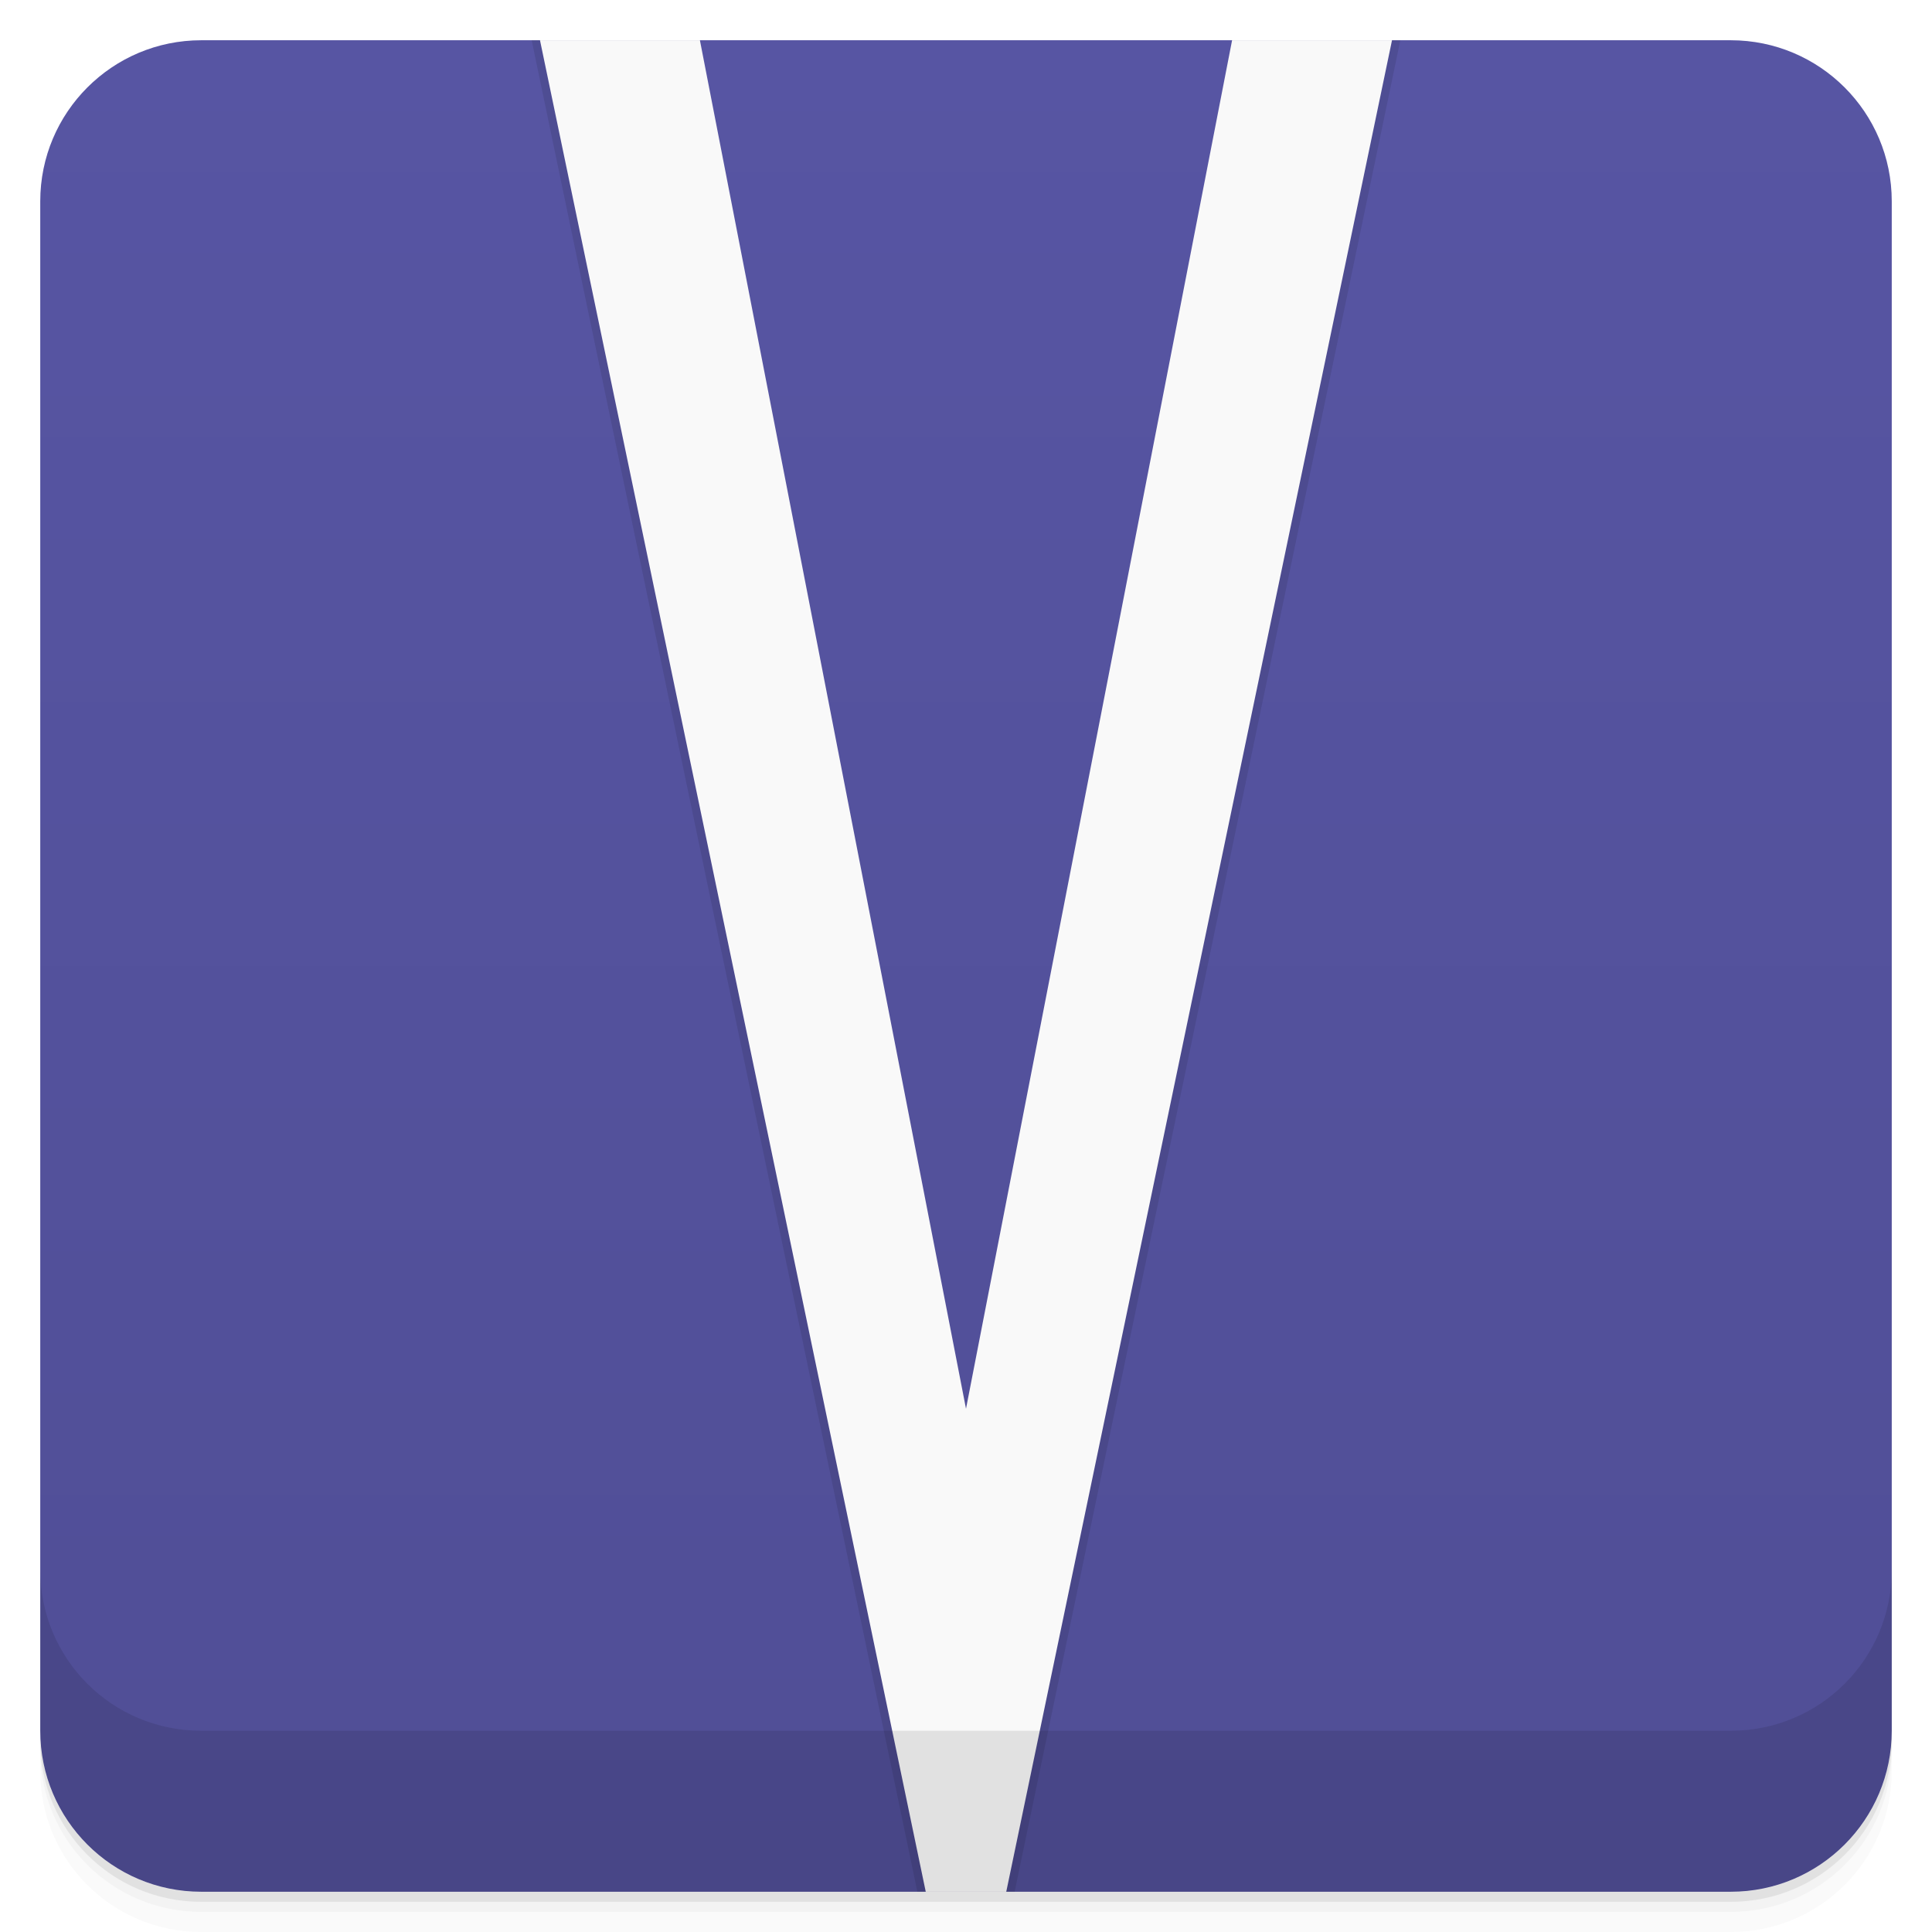
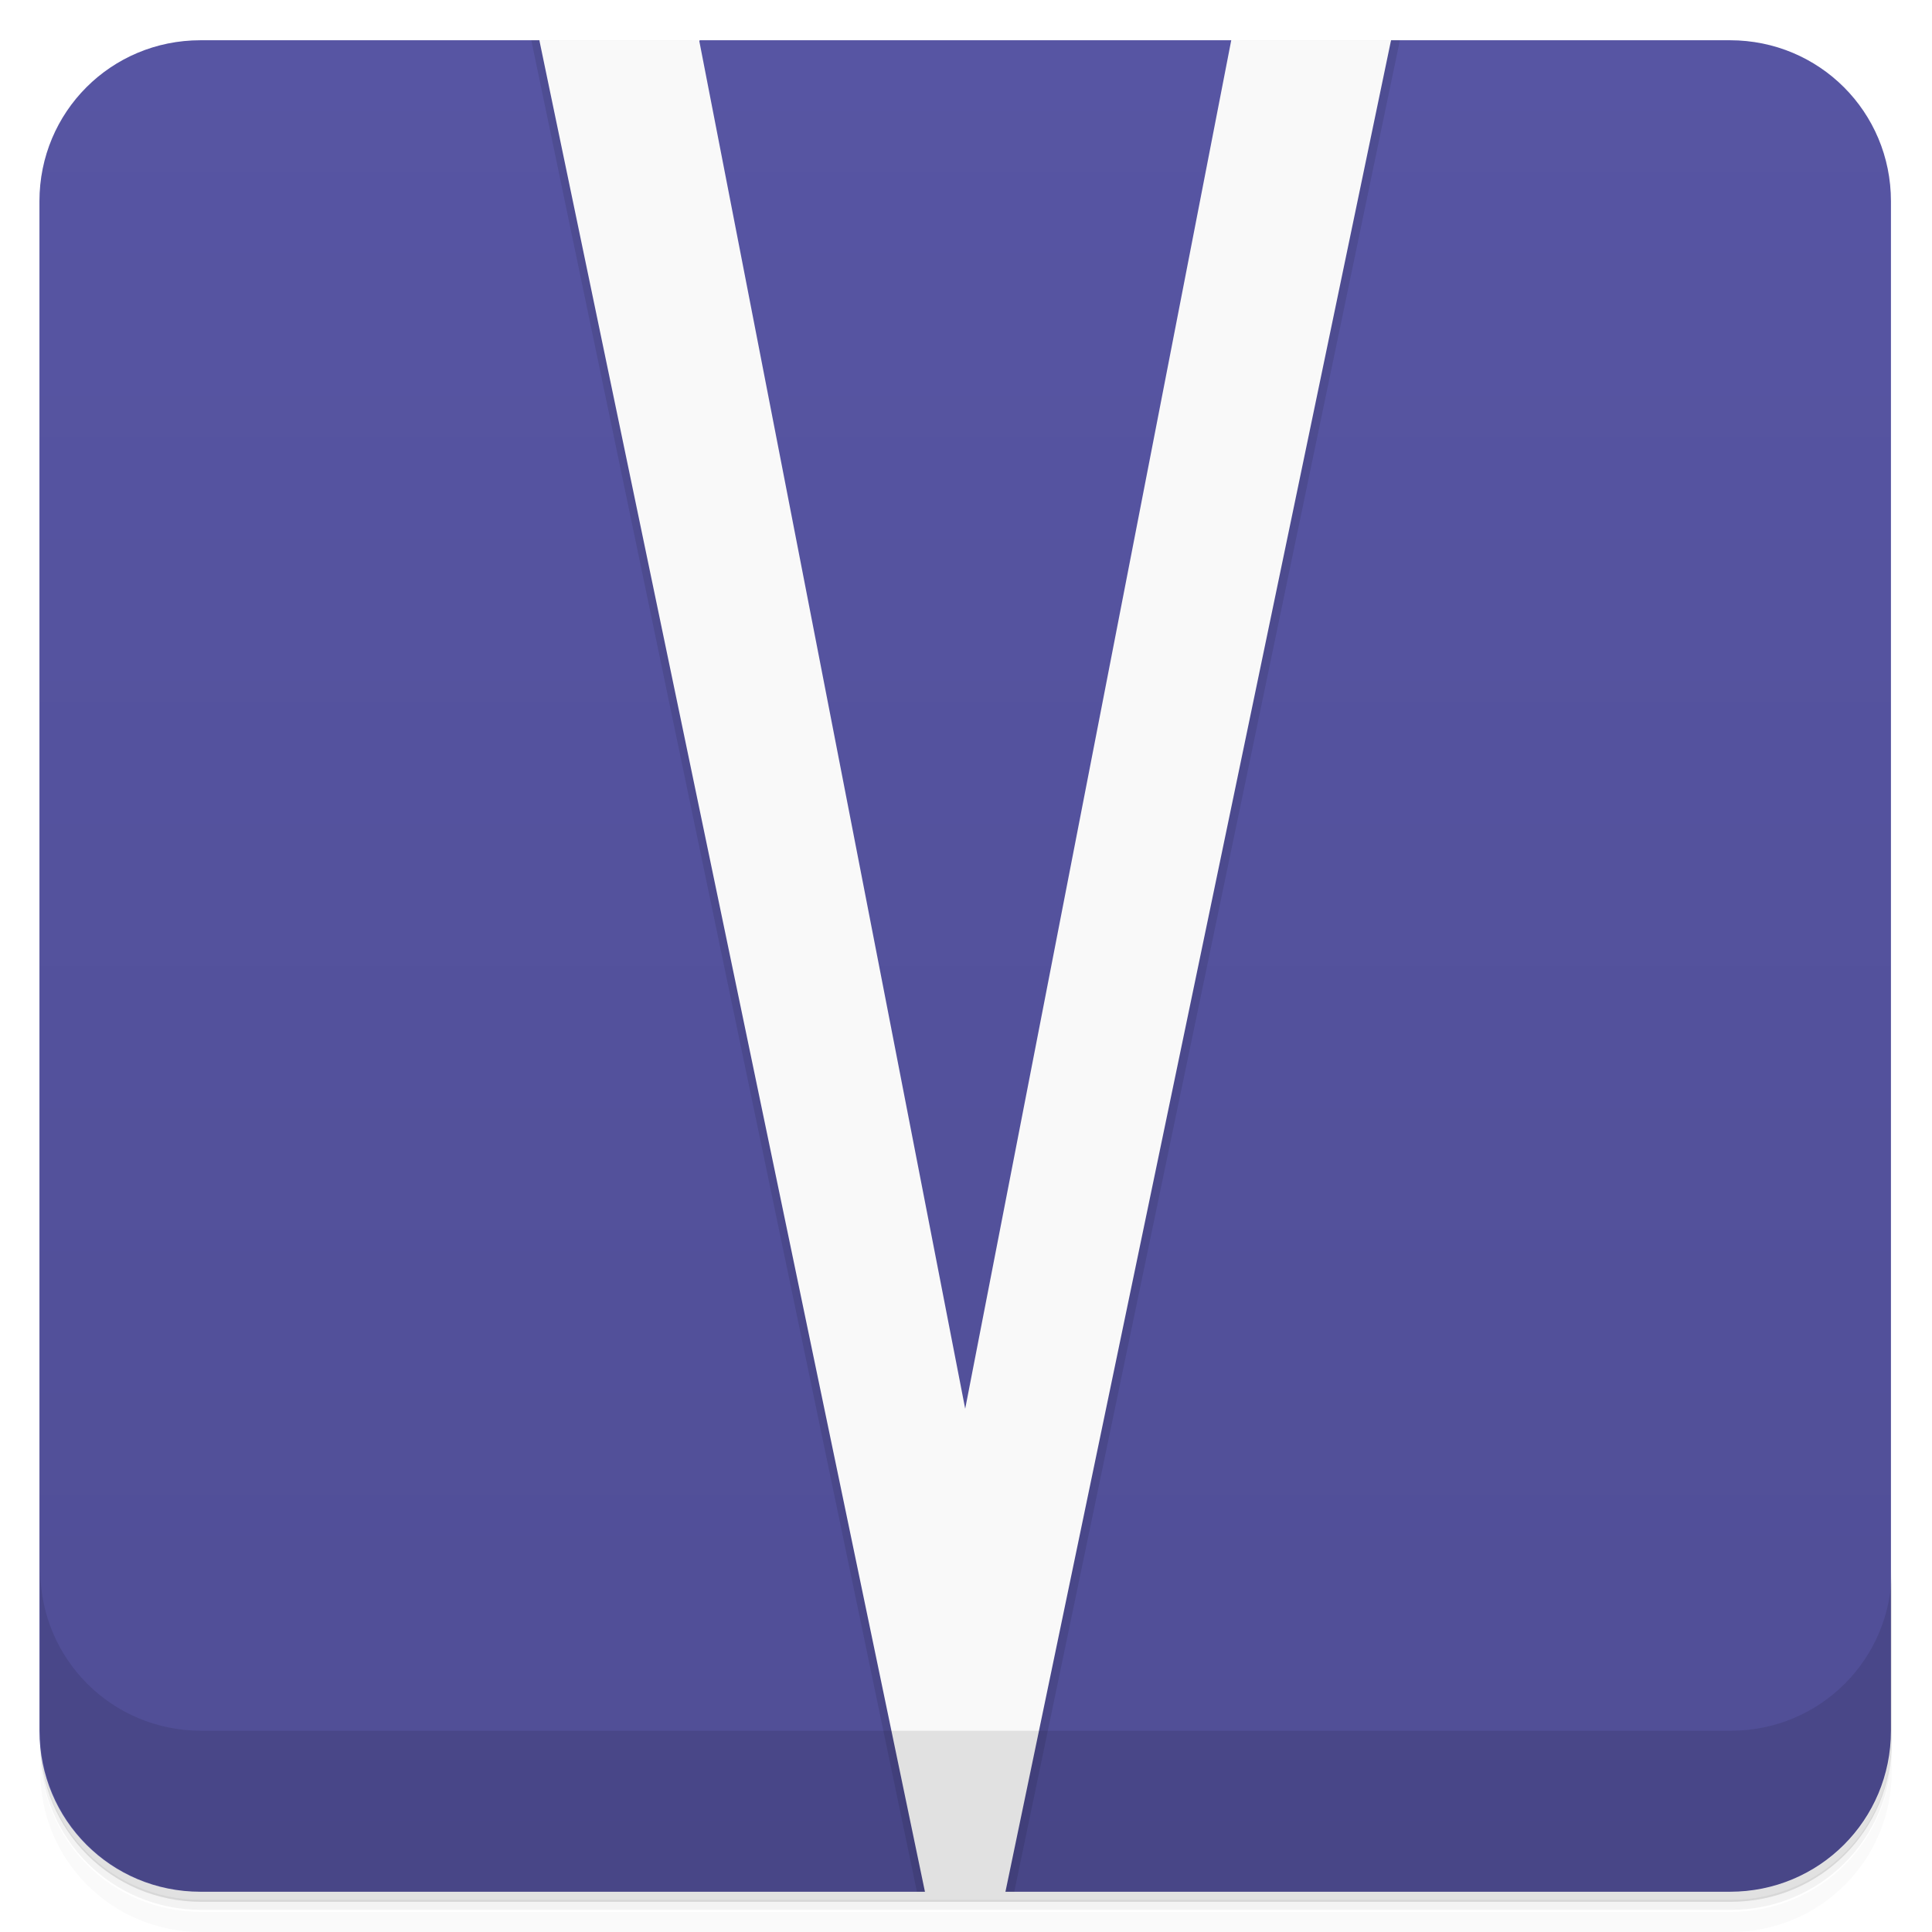
<svg xmlns="http://www.w3.org/2000/svg" version="1.1" viewBox="0 0 48 48">
  <defs>
    <linearGradient id="bg" x2="0" y1="1" y2="47" gradientUnits="userSpaceOnUse">
      <stop style="stop-color:#5755a3" offset="0" />
      <stop style="stop-color:#504e96" offset="1" />
    </linearGradient>
  </defs>
-   <path style="opacity:.02" d="m1 43v0.25c0 2.216 1.784 4 4 4h38c2.216 0 4-1.784 4-4v-0.25c0 2.216-1.784 4-4 4h-38c-2.216 0-4-1.784-4-4zm0 0.5v0.5c0 2.216 1.784 4 4 4h38c2.216 0 4-1.784 4-4v-0.5c0 2.216-1.784 4-4 4h-38c-2.216 0-4-1.784-4-4z" />
-   <path style="opacity:.05" d="m1 43.25v0.25c0 2.216 1.784 4 4 4h38c2.216 0 4-1.784 4-4v-0.25c0 2.216-1.784 4-4 4h-38c-2.216 0-4-1.784-4-4z" />
-   <path style="opacity:.1" d="m1 43v0.25c0 2.216 1.784 4 4 4h38c2.216 0 4-1.784 4-4v-0.25c0 2.216-1.784 4-4 4h-38c-2.216 0-4-1.784-4-4z" />
-   <rect style="fill:url(#bg)" rx="4" height="46" width="46" y="1" x="1" />
-   <path style="opacity:.1" d="m13.209 1 9.582 46h2.418l9.582-46h-3.986l-6.805 35-6.805-35z" />
-   <path style="fill:#f9f9f9" d="m13.416 1 9.584 46h2l9.584-46h-3.973l-6.611 34-6.611-34z" />
-   <path style="opacity:.1" d="m1 39v4c0 2.216 1.784 4 4 4h38c2.216 0 4-1.784 4-4v-4c0 2.216-1.784 4-4 4h-38c-2.216 0-4-1.784-4-4z" />
+   <path d="m1 43v0.25c0 2.22 1.78 4 4 4h38c2.22 0 4-1.78 4-4v-0.25c0 2.22-1.78 4-4 4h-38c-2.22 0-4-1.78-4-4zm0 0.5v0.5c0 2.22 1.78 4 4 4h38c2.22 0 4-1.78 4-4v-0.5c0 2.22-1.78 4-4 4h-38c-2.22 0-4-1.78-4-4z" style="opacity:.02" />
+   <path d="m1 43.2v0.25c0 2.22 1.78 4 4 4h38c2.22 0 4-1.78 4-4v-0.25c0 2.22-1.78 4-4 4h-38c-2.22 0-4-1.78-4-4z" style="opacity:.05" />
+   <path d="m1 43v0.25c0 2.22 1.78 4 4 4h38c2.22 0 4-1.78 4-4v-0.25c0 2.22-1.78 4-4 4h-38c-2.22 0-4-1.78-4-4z" style="opacity:.1" />
+   <path d="m5 1h8.42l1.08 2 2.89-2h13.2l2.89 2 1.08-2h8.42c2.22 0 4 1.78 4 4v38c0 2.22-1.78 4-4 4h-18l-1-2-1 2h-18c-2.22 0-4-1.78-4-4v-38c0-2.22 1.78-4 4-4z" style="fill:url(#bg)" />
+   <path d="m13.2 1 9.58 46h2.42l9.58-46h-3.99l-6.8 35-6.8-35z" style="opacity:.1" />
+   <path d="m13.4 1 9.58 46h2l9.58-46h-3.97l-6.61 34-6.61-34z" style="fill:#f9f9f9" />
+   <path d="m1 39v4c0 2.22 1.78 4 4 4h38c2.22 0 4-1.78 4-4v-4c0 2.22-1.78 4-4 4h-38c-2.22 0-4-1.78-4-4z" style="opacity:.1" />
</svg>
